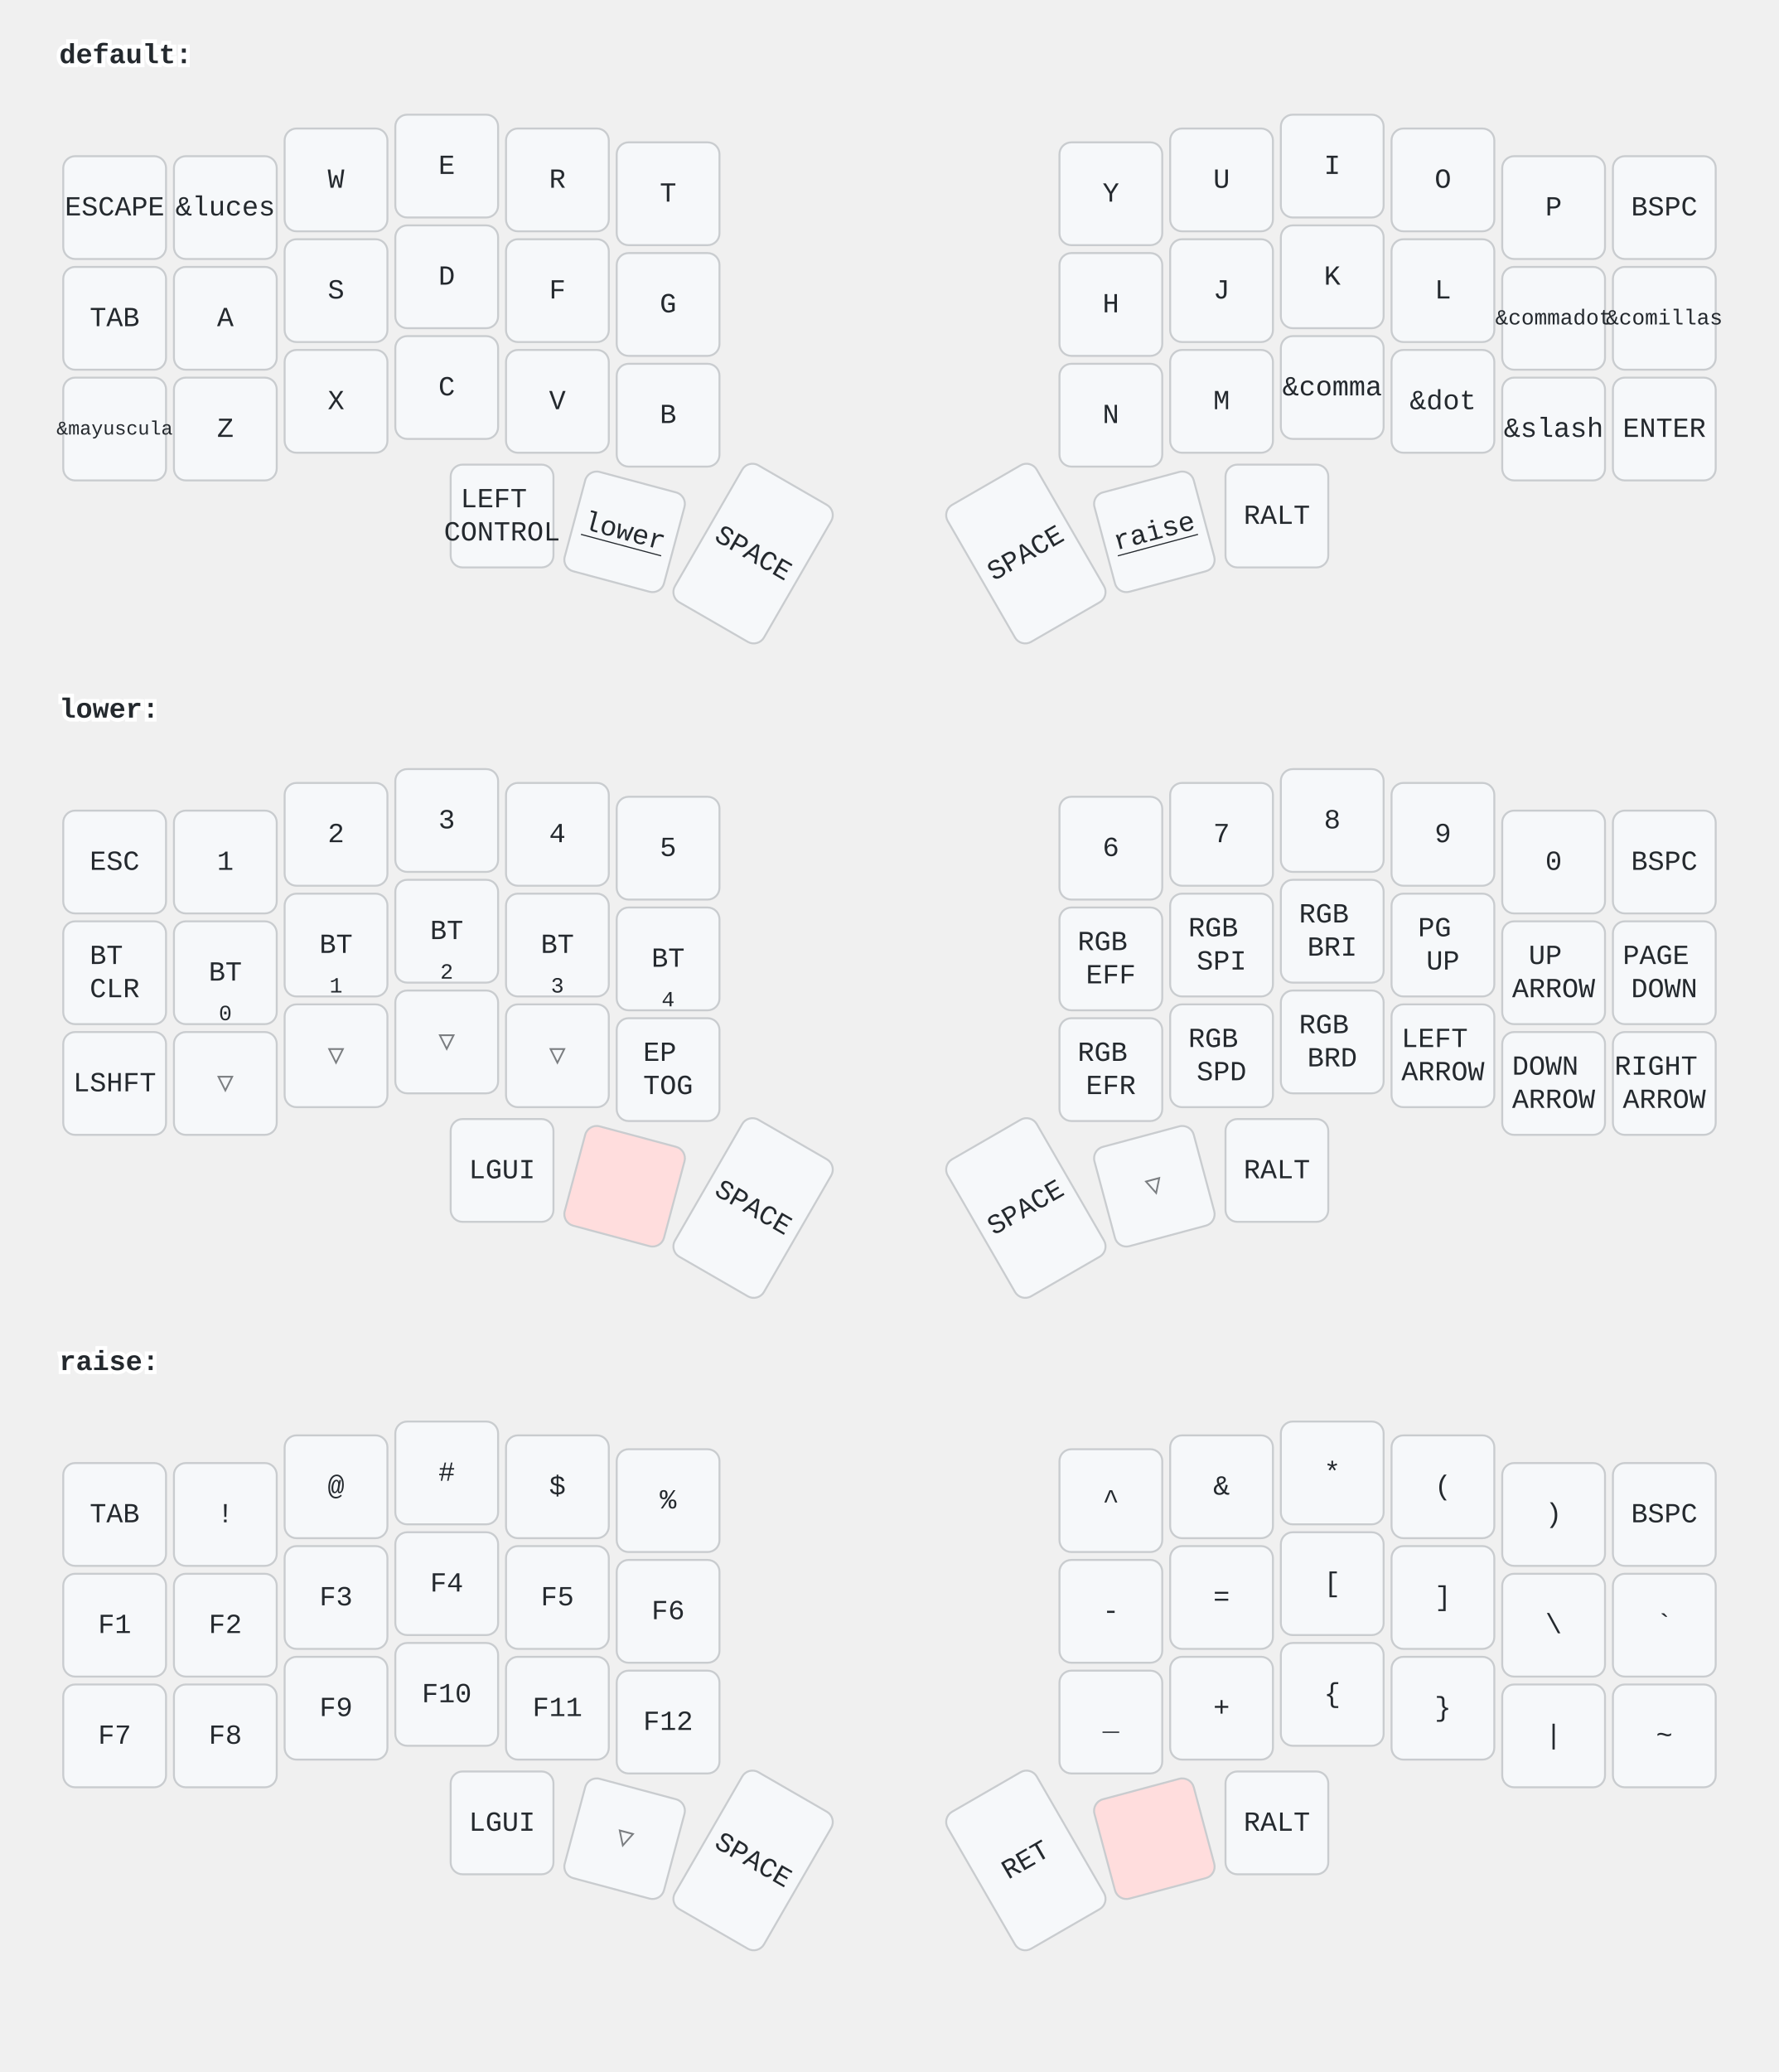
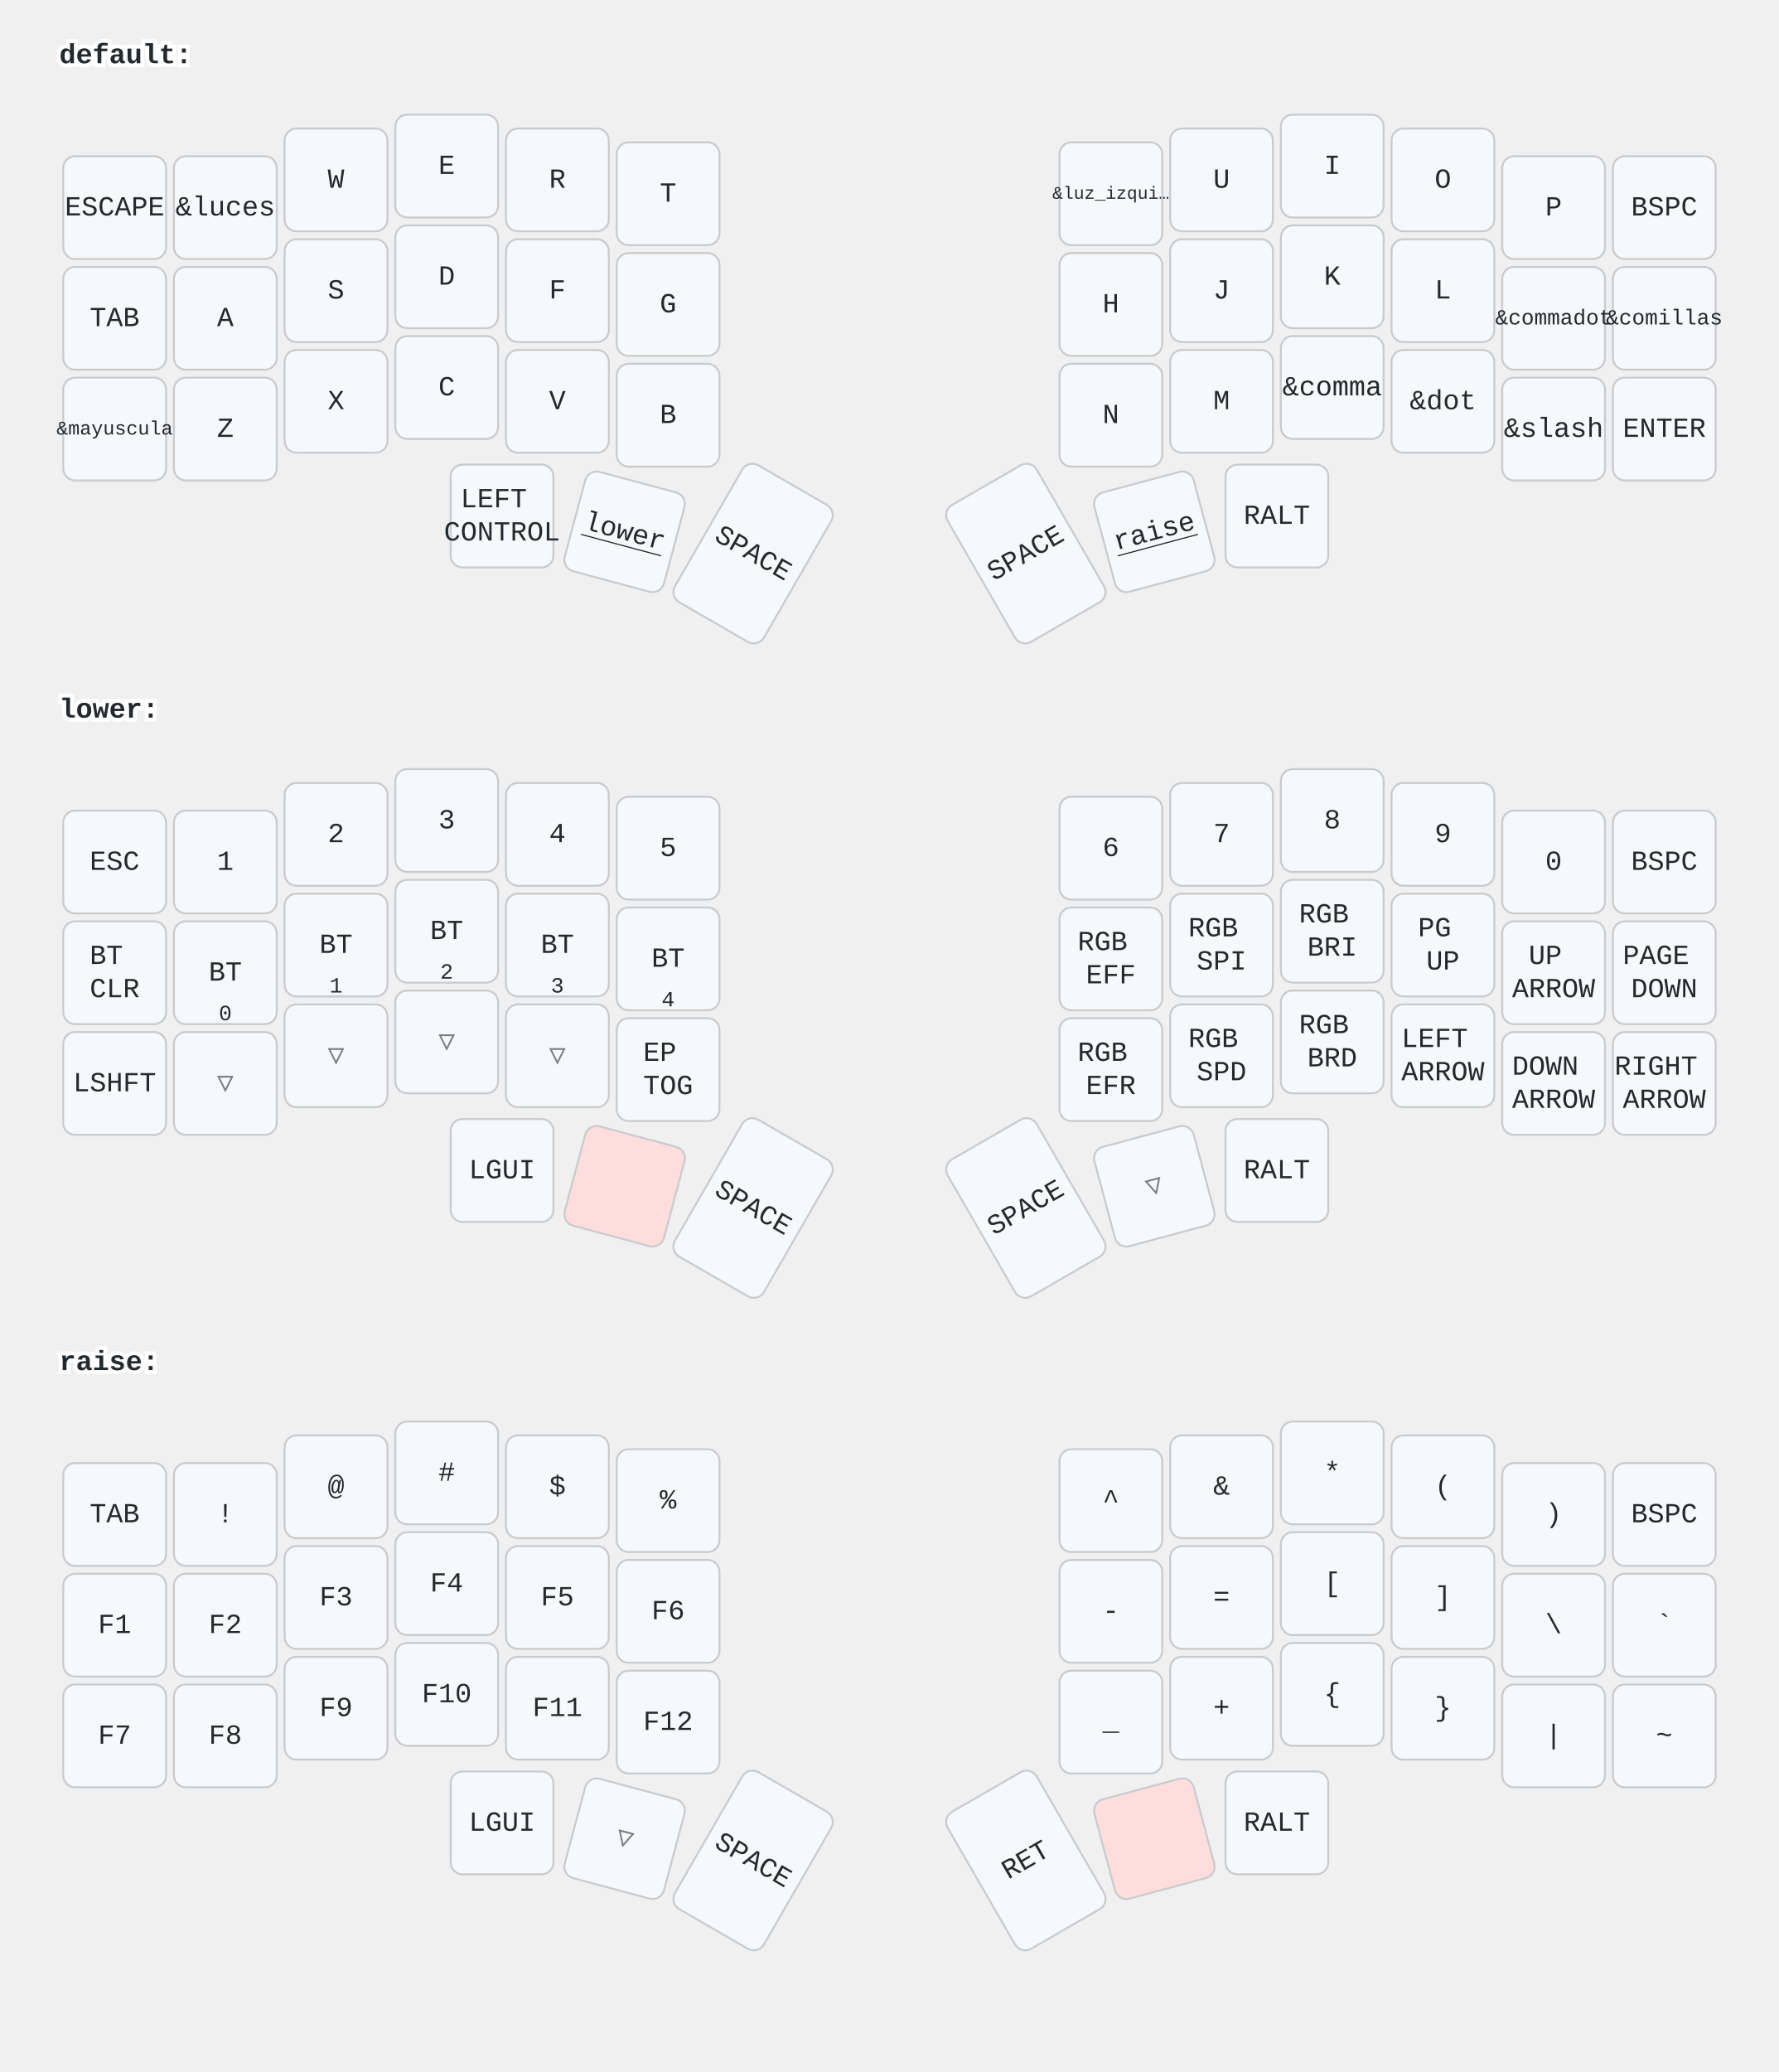
<svg xmlns="http://www.w3.org/2000/svg" width="900" height="1048" viewBox="0 0 900 1048" class="keymap">
  <style>/* inherit to force styles through use tags */
svg path {
    fill: inherit;
}

/* font and background color specifications */
svg.keymap {
    font-family: SFMono-Regular,Consolas,Liberation Mono,Menlo,monospace;
    font-size: 14px;
    font-kerning: normal;
    text-rendering: optimizeLegibility;
    fill: #24292e;
}

/* default key styling */
rect.key {
    fill: #f6f8fa;
}

rect.key, rect.combo {
    stroke: #c9cccf;
    stroke-width: 1;
}

/* default key side styling, only used is draw_key_sides is set */
rect.side {
    filter: brightness(90%);
}

/* color accent for combo boxes */
rect.combo, rect.combo-separate {
    fill: #cdf;
}

/* color accent for held keys */
rect.held, rect.combo.held {
    fill: #fdd;
}

/* color accent for ghost (optional) keys */
rect.ghost, rect.combo.ghost {
    stroke-dasharray: 4, 4;
    stroke-width: 2;
}

text {
    text-anchor: middle;
    dominant-baseline: middle;
}

/* styling for layer labels */
text.label {
    font-weight: bold;
    text-anchor: start;
    stroke: white;
    stroke-width: 4;
    paint-order: stroke;
}

/* styling for optional footer */
text.footer {
    text-anchor: end;
    dominant-baseline: auto;
    stroke: white;
    stroke-width: 4;
    paint-order: stroke;
}

/* styling for combo tap, and key non-tap label text */
text.combo, text.hold, text.shifted, text.left, text.right, text.tl, text.tr, text.bl, text.br {
    font-size: 11px;
}

text.hold, text.bl, text.br {
    text-anchor: middle;
    dominant-baseline: auto;
}

text.shifted, text.tl, text.tr {
    text-anchor: middle;
    dominant-baseline: hanging;
}

text.left, text.tl, text.bl {
    text-anchor: start;
}

text.right, text.tr, text.br {
    text-anchor: end;
}

text.layer-activator {
    text-decoration: underline;
}

/* styling for hold/shifted label text in combo box */
text.combo.hold, text.combo.shifted, text.combo.left, text.combo.right {
    font-size: 8px;
}

/* lighter symbol for transparent keys */
text.trans {
    fill: #7b7e81;
}

/* styling for combo dendrons */
path.combo {
    stroke-width: 1;
    stroke: gray;
    fill: none;
}

/* Start Tabler Icons Cleanup */
/* cannot use height/width with glyphs */
.icon-tabler &gt; path {
    fill: inherit;
    stroke: inherit;
    stroke-width: 2;
}
/* hide tabler's default box */
.icon-tabler &gt; path[stroke="none"][fill="none"] {
    visibility: hidden;
}
/* End Tabler Icons Cleanup */
</style>
  <g transform="translate(30, 0)" class="layer-default">
    <text x="0" y="28" class="label" id="default">default:</text>
    <g transform="translate(0, 56)">
      <g transform="translate(28, 49)" class="key keypos-0">
        <rect rx="6" ry="6" x="-26" y="-26" width="52" height="52" class="key" />
        <text x="0" y="0" class="key tap">ESCAPE</text>
      </g>
      <g transform="translate(84, 49)" class="key keypos-1">
        <rect rx="6" ry="6" x="-26" y="-26" width="52" height="52" class="key" />
        <text x="0" y="0" class="key tap">&amp;luces</text>
      </g>
      <g transform="translate(140, 35)" class="key keypos-2">
        <rect rx="6" ry="6" x="-26" y="-26" width="52" height="52" class="key" />
        <text x="0" y="0" class="key tap">W</text>
      </g>
      <g transform="translate(196, 28)" class="key keypos-3">
        <rect rx="6" ry="6" x="-26" y="-26" width="52" height="52" class="key" />
        <text x="0" y="0" class="key tap">E</text>
      </g>
      <g transform="translate(252, 35)" class="key keypos-4">
        <rect rx="6" ry="6" x="-26" y="-26" width="52" height="52" class="key" />
        <text x="0" y="0" class="key tap">R</text>
      </g>
      <g transform="translate(308, 42)" class="key keypos-5">
        <rect rx="6" ry="6" x="-26" y="-26" width="52" height="52" class="key" />
        <text x="0" y="0" class="key tap">T</text>
      </g>
      <g transform="translate(532, 42)" class="key keypos-6">
        <rect rx="6" ry="6" x="-26" y="-26" width="52" height="52" class="key" />
-         <text x="0" y="0" class="key tap">Y</text>
+         <text x="0" y="0" class="key tap">
+           <tspan style="font-size: 64%">&amp;luz_izqui…</tspan>
+         </text>
      </g>
      <g transform="translate(588, 35)" class="key keypos-7">
        <rect rx="6" ry="6" x="-26" y="-26" width="52" height="52" class="key" />
        <text x="0" y="0" class="key tap">U</text>
      </g>
      <g transform="translate(644, 28)" class="key keypos-8">
        <rect rx="6" ry="6" x="-26" y="-26" width="52" height="52" class="key" />
        <text x="0" y="0" class="key tap">I</text>
      </g>
      <g transform="translate(700, 35)" class="key keypos-9">
        <rect rx="6" ry="6" x="-26" y="-26" width="52" height="52" class="key" />
        <text x="0" y="0" class="key tap">O</text>
      </g>
      <g transform="translate(756, 49)" class="key keypos-10">
        <rect rx="6" ry="6" x="-26" y="-26" width="52" height="52" class="key" />
        <text x="0" y="0" class="key tap">P</text>
      </g>
      <g transform="translate(812, 49)" class="key keypos-11">
        <rect rx="6" ry="6" x="-26" y="-26" width="52" height="52" class="key" />
        <text x="0" y="0" class="key tap">BSPC</text>
      </g>
      <g transform="translate(28, 105)" class="key keypos-12">
        <rect rx="6" ry="6" x="-26" y="-26" width="52" height="52" class="key" />
        <text x="0" y="0" class="key tap">TAB</text>
      </g>
      <g transform="translate(84, 105)" class="key keypos-13">
        <rect rx="6" ry="6" x="-26" y="-26" width="52" height="52" class="key" />
        <text x="0" y="0" class="key tap">A</text>
      </g>
      <g transform="translate(140, 91)" class="key keypos-14">
        <rect rx="6" ry="6" x="-26" y="-26" width="52" height="52" class="key" />
        <text x="0" y="0" class="key tap">S</text>
      </g>
      <g transform="translate(196, 84)" class="key keypos-15">
        <rect rx="6" ry="6" x="-26" y="-26" width="52" height="52" class="key" />
        <text x="0" y="0" class="key tap">D</text>
      </g>
      <g transform="translate(252, 91)" class="key keypos-16">
        <rect rx="6" ry="6" x="-26" y="-26" width="52" height="52" class="key" />
        <text x="0" y="0" class="key tap">F</text>
      </g>
      <g transform="translate(308, 98)" class="key keypos-17">
        <rect rx="6" ry="6" x="-26" y="-26" width="52" height="52" class="key" />
        <text x="0" y="0" class="key tap">G</text>
      </g>
      <g transform="translate(532, 98)" class="key keypos-18">
        <rect rx="6" ry="6" x="-26" y="-26" width="52" height="52" class="key" />
        <text x="0" y="0" class="key tap">H</text>
      </g>
      <g transform="translate(588, 91)" class="key keypos-19">
        <rect rx="6" ry="6" x="-26" y="-26" width="52" height="52" class="key" />
        <text x="0" y="0" class="key tap">J</text>
      </g>
      <g transform="translate(644, 84)" class="key keypos-20">
        <rect rx="6" ry="6" x="-26" y="-26" width="52" height="52" class="key" />
        <text x="0" y="0" class="key tap">K</text>
      </g>
      <g transform="translate(700, 91)" class="key keypos-21">
        <rect rx="6" ry="6" x="-26" y="-26" width="52" height="52" class="key" />
        <text x="0" y="0" class="key tap">L</text>
      </g>
      <g transform="translate(756, 105)" class="key keypos-22">
        <rect rx="6" ry="6" x="-26" y="-26" width="52" height="52" class="key" />
        <text x="0" y="0" class="key tap">
          <tspan style="font-size: 78%">&amp;commadot</tspan>
        </text>
      </g>
      <g transform="translate(812, 105)" class="key keypos-23">
        <rect rx="6" ry="6" x="-26" y="-26" width="52" height="52" class="key" />
        <text x="0" y="0" class="key tap">
          <tspan style="font-size: 78%">&amp;comillas</tspan>
        </text>
      </g>
      <g transform="translate(28, 161)" class="key keypos-24">
        <rect rx="6" ry="6" x="-26" y="-26" width="52" height="52" class="key" />
        <text x="0" y="0" class="key tap">
          <tspan style="font-size: 70%">&amp;mayuscula</tspan>
        </text>
      </g>
      <g transform="translate(84, 161)" class="key keypos-25">
        <rect rx="6" ry="6" x="-26" y="-26" width="52" height="52" class="key" />
        <text x="0" y="0" class="key tap">Z</text>
      </g>
      <g transform="translate(140, 147)" class="key keypos-26">
        <rect rx="6" ry="6" x="-26" y="-26" width="52" height="52" class="key" />
        <text x="0" y="0" class="key tap">X</text>
      </g>
      <g transform="translate(196, 140)" class="key keypos-27">
        <rect rx="6" ry="6" x="-26" y="-26" width="52" height="52" class="key" />
        <text x="0" y="0" class="key tap">C</text>
      </g>
      <g transform="translate(252, 147)" class="key keypos-28">
        <rect rx="6" ry="6" x="-26" y="-26" width="52" height="52" class="key" />
        <text x="0" y="0" class="key tap">V</text>
      </g>
      <g transform="translate(308, 154)" class="key keypos-29">
        <rect rx="6" ry="6" x="-26" y="-26" width="52" height="52" class="key" />
        <text x="0" y="0" class="key tap">B</text>
      </g>
      <g transform="translate(532, 154)" class="key keypos-30">
        <rect rx="6" ry="6" x="-26" y="-26" width="52" height="52" class="key" />
        <text x="0" y="0" class="key tap">N</text>
      </g>
      <g transform="translate(588, 147)" class="key keypos-31">
        <rect rx="6" ry="6" x="-26" y="-26" width="52" height="52" class="key" />
        <text x="0" y="0" class="key tap">M</text>
      </g>
      <g transform="translate(644, 140)" class="key keypos-32">
        <rect rx="6" ry="6" x="-26" y="-26" width="52" height="52" class="key" />
        <text x="0" y="0" class="key tap">&amp;comma</text>
      </g>
      <g transform="translate(700, 147)" class="key keypos-33">
        <rect rx="6" ry="6" x="-26" y="-26" width="52" height="52" class="key" />
        <text x="0" y="0" class="key tap">&amp;dot</text>
      </g>
      <g transform="translate(756, 161)" class="key keypos-34">
        <rect rx="6" ry="6" x="-26" y="-26" width="52" height="52" class="key" />
        <text x="0" y="0" class="key tap">&amp;slash</text>
      </g>
      <g transform="translate(812, 161)" class="key keypos-35">
        <rect rx="6" ry="6" x="-26" y="-26" width="52" height="52" class="key" />
        <text x="0" y="0" class="key tap">ENTER</text>
      </g>
      <g transform="translate(224, 205)" class="key keypos-36">
        <rect rx="6" ry="6" x="-26" y="-26" width="52" height="52" class="key" />
        <text x="0" y="0" class="key tap">
          <tspan x="0" dy="-0.6em">LEFT</tspan>
          <tspan x="0" dy="1.2em">CONTROL</tspan>
        </text>
      </g>
      <g transform="translate(286, 213) rotate(15.0)" class="key keypos-37">
        <rect rx="6" ry="6" x="-26" y="-26" width="52" height="52" class="key" />
        <a href="#lower">
          <text x="0" y="0" class="key tap layer-activator">lower</text>
        </a>
      </g>
      <g transform="translate(351, 224) rotate(30.0)" class="key keypos-38">
        <rect rx="6" ry="6" x="-26" y="-40" width="52" height="80" class="key" />
        <text x="0" y="0" class="key tap">SPACE</text>
      </g>
      <g transform="translate(489, 224) rotate(-30.0)" class="key keypos-39">
        <rect rx="6" ry="6" x="-26" y="-40" width="52" height="80" class="key" />
        <text x="0" y="0" class="key tap">SPACE</text>
      </g>
      <g transform="translate(554, 213) rotate(-15.0)" class="key keypos-40">
        <rect rx="6" ry="6" x="-26" y="-26" width="52" height="52" class="key" />
        <a href="#raise">
          <text x="0" y="0" class="key tap layer-activator">raise</text>
        </a>
      </g>
      <g transform="translate(616, 205)" class="key keypos-41">
        <rect rx="6" ry="6" x="-26" y="-26" width="52" height="52" class="key" />
        <text x="0" y="0" class="key tap">RALT</text>
      </g>
    </g>
  </g>
  <g transform="translate(30, 331)" class="layer-lower">
    <text x="0" y="28" class="label" id="lower">lower:</text>
    <g transform="translate(0, 56)">
      <g transform="translate(28, 49)" class="key keypos-0">
        <rect rx="6" ry="6" x="-26" y="-26" width="52" height="52" class="key" />
        <text x="0" y="0" class="key tap">ESC</text>
      </g>
      <g transform="translate(84, 49)" class="key keypos-1">
        <rect rx="6" ry="6" x="-26" y="-26" width="52" height="52" class="key" />
        <text x="0" y="0" class="key tap">1</text>
      </g>
      <g transform="translate(140, 35)" class="key keypos-2">
        <rect rx="6" ry="6" x="-26" y="-26" width="52" height="52" class="key" />
        <text x="0" y="0" class="key tap">2</text>
      </g>
      <g transform="translate(196, 28)" class="key keypos-3">
        <rect rx="6" ry="6" x="-26" y="-26" width="52" height="52" class="key" />
        <text x="0" y="0" class="key tap">3</text>
      </g>
      <g transform="translate(252, 35)" class="key keypos-4">
        <rect rx="6" ry="6" x="-26" y="-26" width="52" height="52" class="key" />
        <text x="0" y="0" class="key tap">4</text>
      </g>
      <g transform="translate(308, 42)" class="key keypos-5">
        <rect rx="6" ry="6" x="-26" y="-26" width="52" height="52" class="key" />
        <text x="0" y="0" class="key tap">5</text>
      </g>
      <g transform="translate(532, 42)" class="key keypos-6">
        <rect rx="6" ry="6" x="-26" y="-26" width="52" height="52" class="key" />
        <text x="0" y="0" class="key tap">6</text>
      </g>
      <g transform="translate(588, 35)" class="key keypos-7">
        <rect rx="6" ry="6" x="-26" y="-26" width="52" height="52" class="key" />
        <text x="0" y="0" class="key tap">7</text>
      </g>
      <g transform="translate(644, 28)" class="key keypos-8">
        <rect rx="6" ry="6" x="-26" y="-26" width="52" height="52" class="key" />
        <text x="0" y="0" class="key tap">8</text>
      </g>
      <g transform="translate(700, 35)" class="key keypos-9">
        <rect rx="6" ry="6" x="-26" y="-26" width="52" height="52" class="key" />
        <text x="0" y="0" class="key tap">9</text>
      </g>
      <g transform="translate(756, 49)" class="key keypos-10">
        <rect rx="6" ry="6" x="-26" y="-26" width="52" height="52" class="key" />
        <text x="0" y="0" class="key tap">0</text>
      </g>
      <g transform="translate(812, 49)" class="key keypos-11">
        <rect rx="6" ry="6" x="-26" y="-26" width="52" height="52" class="key" />
        <text x="0" y="0" class="key tap">BSPC</text>
      </g>
      <g transform="translate(28, 105)" class="key keypos-12">
        <rect rx="6" ry="6" x="-26" y="-26" width="52" height="52" class="key" />
        <text x="0" y="0" class="key tap">
          <tspan x="0" dy="-0.6em">BT</tspan>
          <tspan x="0" dy="1.2em">CLR</tspan>
        </text>
      </g>
      <g transform="translate(84, 105)" class="key keypos-13">
        <rect rx="6" ry="6" x="-26" y="-26" width="52" height="52" class="key" />
        <text x="0" y="0" class="key tap">BT</text>
        <text x="0" y="24" class="key hold">0</text>
      </g>
      <g transform="translate(140, 91)" class="key keypos-14">
        <rect rx="6" ry="6" x="-26" y="-26" width="52" height="52" class="key" />
        <text x="0" y="0" class="key tap">BT</text>
        <text x="0" y="24" class="key hold">1</text>
      </g>
      <g transform="translate(196, 84)" class="key keypos-15">
        <rect rx="6" ry="6" x="-26" y="-26" width="52" height="52" class="key" />
        <text x="0" y="0" class="key tap">BT</text>
        <text x="0" y="24" class="key hold">2</text>
      </g>
      <g transform="translate(252, 91)" class="key keypos-16">
        <rect rx="6" ry="6" x="-26" y="-26" width="52" height="52" class="key" />
        <text x="0" y="0" class="key tap">BT</text>
        <text x="0" y="24" class="key hold">3</text>
      </g>
      <g transform="translate(308, 98)" class="key keypos-17">
        <rect rx="6" ry="6" x="-26" y="-26" width="52" height="52" class="key" />
        <text x="0" y="0" class="key tap">BT</text>
        <text x="0" y="24" class="key hold">4</text>
      </g>
      <g transform="translate(532, 98)" class="key keypos-18">
        <rect rx="6" ry="6" x="-26" y="-26" width="52" height="52" class="key" />
        <text x="0" y="0" class="key tap">
          <tspan x="0" dy="-0.6em">RGB</tspan>
          <tspan x="0" dy="1.2em">EFF</tspan>
        </text>
      </g>
      <g transform="translate(588, 91)" class="key keypos-19">
        <rect rx="6" ry="6" x="-26" y="-26" width="52" height="52" class="key" />
        <text x="0" y="0" class="key tap">
          <tspan x="0" dy="-0.6em">RGB</tspan>
          <tspan x="0" dy="1.2em">SPI</tspan>
        </text>
      </g>
      <g transform="translate(644, 84)" class="key keypos-20">
        <rect rx="6" ry="6" x="-26" y="-26" width="52" height="52" class="key" />
        <text x="0" y="0" class="key tap">
          <tspan x="0" dy="-0.6em">RGB</tspan>
          <tspan x="0" dy="1.2em">BRI</tspan>
        </text>
      </g>
      <g transform="translate(700, 91)" class="key keypos-21">
        <rect rx="6" ry="6" x="-26" y="-26" width="52" height="52" class="key" />
        <text x="0" y="0" class="key tap">
          <tspan x="0" dy="-0.6em">PG</tspan>
          <tspan x="0" dy="1.2em">UP</tspan>
        </text>
      </g>
      <g transform="translate(756, 105)" class="key keypos-22">
        <rect rx="6" ry="6" x="-26" y="-26" width="52" height="52" class="key" />
        <text x="0" y="0" class="key tap">
          <tspan x="0" dy="-0.6em">UP</tspan>
          <tspan x="0" dy="1.2em">ARROW</tspan>
        </text>
      </g>
      <g transform="translate(812, 105)" class="key keypos-23">
        <rect rx="6" ry="6" x="-26" y="-26" width="52" height="52" class="key" />
        <text x="0" y="0" class="key tap">
          <tspan x="0" dy="-0.6em">PAGE</tspan>
          <tspan x="0" dy="1.2em">DOWN</tspan>
        </text>
      </g>
      <g transform="translate(28, 161)" class="key keypos-24">
        <rect rx="6" ry="6" x="-26" y="-26" width="52" height="52" class="key" />
        <text x="0" y="0" class="key tap">LSHFT</text>
      </g>
      <g transform="translate(84, 161)" class="key trans keypos-25">
        <rect rx="6" ry="6" x="-26" y="-26" width="52" height="52" class="key trans" />
        <text x="0" y="0" class="key trans tap">▽</text>
      </g>
      <g transform="translate(140, 147)" class="key trans keypos-26">
        <rect rx="6" ry="6" x="-26" y="-26" width="52" height="52" class="key trans" />
        <text x="0" y="0" class="key trans tap">▽</text>
      </g>
      <g transform="translate(196, 140)" class="key trans keypos-27">
        <rect rx="6" ry="6" x="-26" y="-26" width="52" height="52" class="key trans" />
        <text x="0" y="0" class="key trans tap">▽</text>
      </g>
      <g transform="translate(252, 147)" class="key trans keypos-28">
        <rect rx="6" ry="6" x="-26" y="-26" width="52" height="52" class="key trans" />
        <text x="0" y="0" class="key trans tap">▽</text>
      </g>
      <g transform="translate(308, 154)" class="key keypos-29">
        <rect rx="6" ry="6" x="-26" y="-26" width="52" height="52" class="key" />
        <text x="0" y="0" class="key tap">
          <tspan x="0" dy="-0.6em">EP</tspan>
          <tspan x="0" dy="1.2em">TOG</tspan>
        </text>
      </g>
      <g transform="translate(532, 154)" class="key keypos-30">
        <rect rx="6" ry="6" x="-26" y="-26" width="52" height="52" class="key" />
        <text x="0" y="0" class="key tap">
          <tspan x="0" dy="-0.6em">RGB</tspan>
          <tspan x="0" dy="1.2em">EFR</tspan>
        </text>
      </g>
      <g transform="translate(588, 147)" class="key keypos-31">
        <rect rx="6" ry="6" x="-26" y="-26" width="52" height="52" class="key" />
        <text x="0" y="0" class="key tap">
          <tspan x="0" dy="-0.6em">RGB</tspan>
          <tspan x="0" dy="1.2em">SPD</tspan>
        </text>
      </g>
      <g transform="translate(644, 140)" class="key keypos-32">
        <rect rx="6" ry="6" x="-26" y="-26" width="52" height="52" class="key" />
        <text x="0" y="0" class="key tap">
          <tspan x="0" dy="-0.6em">RGB</tspan>
          <tspan x="0" dy="1.2em">BRD</tspan>
        </text>
      </g>
      <g transform="translate(700, 147)" class="key keypos-33">
        <rect rx="6" ry="6" x="-26" y="-26" width="52" height="52" class="key" />
        <text x="0" y="0" class="key tap">
          <tspan x="0" dy="-0.6em">LEFT</tspan>
          <tspan x="0" dy="1.2em">ARROW</tspan>
        </text>
      </g>
      <g transform="translate(756, 161)" class="key keypos-34">
        <rect rx="6" ry="6" x="-26" y="-26" width="52" height="52" class="key" />
        <text x="0" y="0" class="key tap">
          <tspan x="0" dy="-0.6em">DOWN</tspan>
          <tspan x="0" dy="1.2em">ARROW</tspan>
        </text>
      </g>
      <g transform="translate(812, 161)" class="key keypos-35">
        <rect rx="6" ry="6" x="-26" y="-26" width="52" height="52" class="key" />
        <text x="0" y="0" class="key tap">
          <tspan x="0" dy="-0.6em">RIGHT</tspan>
          <tspan x="0" dy="1.2em">ARROW</tspan>
        </text>
      </g>
      <g transform="translate(224, 205)" class="key keypos-36">
        <rect rx="6" ry="6" x="-26" y="-26" width="52" height="52" class="key" />
        <text x="0" y="0" class="key tap">LGUI</text>
      </g>
      <g transform="translate(286, 213) rotate(15.0)" class="key held keypos-37">
        <rect rx="6" ry="6" x="-26" y="-26" width="52" height="52" class="key held" />
      </g>
      <g transform="translate(351, 224) rotate(30.0)" class="key keypos-38">
        <rect rx="6" ry="6" x="-26" y="-40" width="52" height="80" class="key" />
        <text x="0" y="0" class="key tap">SPACE</text>
      </g>
      <g transform="translate(489, 224) rotate(-30.0)" class="key keypos-39">
        <rect rx="6" ry="6" x="-26" y="-40" width="52" height="80" class="key" />
        <text x="0" y="0" class="key tap">SPACE</text>
      </g>
      <g transform="translate(554, 213) rotate(-15.0)" class="key trans keypos-40">
        <rect rx="6" ry="6" x="-26" y="-26" width="52" height="52" class="key trans" />
        <text x="0" y="0" class="key trans tap">▽</text>
      </g>
      <g transform="translate(616, 205)" class="key keypos-41">
        <rect rx="6" ry="6" x="-26" y="-26" width="52" height="52" class="key" />
        <text x="0" y="0" class="key tap">RALT</text>
      </g>
    </g>
  </g>
  <g transform="translate(30, 661)" class="layer-raise">
    <text x="0" y="28" class="label" id="raise">raise:</text>
    <g transform="translate(0, 56)">
      <g transform="translate(28, 49)" class="key keypos-0">
        <rect rx="6" ry="6" x="-26" y="-26" width="52" height="52" class="key" />
        <text x="0" y="0" class="key tap">TAB</text>
      </g>
      <g transform="translate(84, 49)" class="key keypos-1">
        <rect rx="6" ry="6" x="-26" y="-26" width="52" height="52" class="key" />
        <text x="0" y="0" class="key tap">!</text>
      </g>
      <g transform="translate(140, 35)" class="key keypos-2">
        <rect rx="6" ry="6" x="-26" y="-26" width="52" height="52" class="key" />
        <text x="0" y="0" class="key tap">@</text>
      </g>
      <g transform="translate(196, 28)" class="key keypos-3">
        <rect rx="6" ry="6" x="-26" y="-26" width="52" height="52" class="key" />
        <text x="0" y="0" class="key tap">#</text>
      </g>
      <g transform="translate(252, 35)" class="key keypos-4">
        <rect rx="6" ry="6" x="-26" y="-26" width="52" height="52" class="key" />
        <text x="0" y="0" class="key tap">$</text>
      </g>
      <g transform="translate(308, 42)" class="key keypos-5">
        <rect rx="6" ry="6" x="-26" y="-26" width="52" height="52" class="key" />
        <text x="0" y="0" class="key tap">%</text>
      </g>
      <g transform="translate(532, 42)" class="key keypos-6">
        <rect rx="6" ry="6" x="-26" y="-26" width="52" height="52" class="key" />
        <text x="0" y="0" class="key tap">^</text>
      </g>
      <g transform="translate(588, 35)" class="key keypos-7">
        <rect rx="6" ry="6" x="-26" y="-26" width="52" height="52" class="key" />
        <text x="0" y="0" class="key tap">&amp;</text>
      </g>
      <g transform="translate(644, 28)" class="key keypos-8">
        <rect rx="6" ry="6" x="-26" y="-26" width="52" height="52" class="key" />
        <text x="0" y="0" class="key tap">*</text>
      </g>
      <g transform="translate(700, 35)" class="key keypos-9">
        <rect rx="6" ry="6" x="-26" y="-26" width="52" height="52" class="key" />
        <text x="0" y="0" class="key tap">(</text>
      </g>
      <g transform="translate(756, 49)" class="key keypos-10">
        <rect rx="6" ry="6" x="-26" y="-26" width="52" height="52" class="key" />
        <text x="0" y="0" class="key tap">)</text>
      </g>
      <g transform="translate(812, 49)" class="key keypos-11">
        <rect rx="6" ry="6" x="-26" y="-26" width="52" height="52" class="key" />
        <text x="0" y="0" class="key tap">BSPC</text>
      </g>
      <g transform="translate(28, 105)" class="key keypos-12">
        <rect rx="6" ry="6" x="-26" y="-26" width="52" height="52" class="key" />
        <text x="0" y="0" class="key tap">F1</text>
      </g>
      <g transform="translate(84, 105)" class="key keypos-13">
        <rect rx="6" ry="6" x="-26" y="-26" width="52" height="52" class="key" />
        <text x="0" y="0" class="key tap">F2</text>
      </g>
      <g transform="translate(140, 91)" class="key keypos-14">
        <rect rx="6" ry="6" x="-26" y="-26" width="52" height="52" class="key" />
        <text x="0" y="0" class="key tap">F3</text>
      </g>
      <g transform="translate(196, 84)" class="key keypos-15">
        <rect rx="6" ry="6" x="-26" y="-26" width="52" height="52" class="key" />
        <text x="0" y="0" class="key tap">F4</text>
      </g>
      <g transform="translate(252, 91)" class="key keypos-16">
        <rect rx="6" ry="6" x="-26" y="-26" width="52" height="52" class="key" />
        <text x="0" y="0" class="key tap">F5</text>
      </g>
      <g transform="translate(308, 98)" class="key keypos-17">
        <rect rx="6" ry="6" x="-26" y="-26" width="52" height="52" class="key" />
        <text x="0" y="0" class="key tap">F6</text>
      </g>
      <g transform="translate(532, 98)" class="key keypos-18">
        <rect rx="6" ry="6" x="-26" y="-26" width="52" height="52" class="key" />
        <text x="0" y="0" class="key tap">-</text>
      </g>
      <g transform="translate(588, 91)" class="key keypos-19">
        <rect rx="6" ry="6" x="-26" y="-26" width="52" height="52" class="key" />
        <text x="0" y="0" class="key tap">=</text>
      </g>
      <g transform="translate(644, 84)" class="key keypos-20">
        <rect rx="6" ry="6" x="-26" y="-26" width="52" height="52" class="key" />
        <text x="0" y="0" class="key tap">[</text>
      </g>
      <g transform="translate(700, 91)" class="key keypos-21">
        <rect rx="6" ry="6" x="-26" y="-26" width="52" height="52" class="key" />
        <text x="0" y="0" class="key tap">]</text>
      </g>
      <g transform="translate(756, 105)" class="key keypos-22">
        <rect rx="6" ry="6" x="-26" y="-26" width="52" height="52" class="key" />
        <text x="0" y="0" class="key tap">\</text>
      </g>
      <g transform="translate(812, 105)" class="key keypos-23">
        <rect rx="6" ry="6" x="-26" y="-26" width="52" height="52" class="key" />
        <text x="0" y="0" class="key tap">`</text>
      </g>
      <g transform="translate(28, 161)" class="key keypos-24">
        <rect rx="6" ry="6" x="-26" y="-26" width="52" height="52" class="key" />
        <text x="0" y="0" class="key tap">F7</text>
      </g>
      <g transform="translate(84, 161)" class="key keypos-25">
        <rect rx="6" ry="6" x="-26" y="-26" width="52" height="52" class="key" />
        <text x="0" y="0" class="key tap">F8</text>
      </g>
      <g transform="translate(140, 147)" class="key keypos-26">
        <rect rx="6" ry="6" x="-26" y="-26" width="52" height="52" class="key" />
        <text x="0" y="0" class="key tap">F9</text>
      </g>
      <g transform="translate(196, 140)" class="key keypos-27">
        <rect rx="6" ry="6" x="-26" y="-26" width="52" height="52" class="key" />
        <text x="0" y="0" class="key tap">F10</text>
      </g>
      <g transform="translate(252, 147)" class="key keypos-28">
        <rect rx="6" ry="6" x="-26" y="-26" width="52" height="52" class="key" />
        <text x="0" y="0" class="key tap">F11</text>
      </g>
      <g transform="translate(308, 154)" class="key keypos-29">
        <rect rx="6" ry="6" x="-26" y="-26" width="52" height="52" class="key" />
        <text x="0" y="0" class="key tap">F12</text>
      </g>
      <g transform="translate(532, 154)" class="key keypos-30">
        <rect rx="6" ry="6" x="-26" y="-26" width="52" height="52" class="key" />
        <text x="0" y="0" class="key tap">_</text>
      </g>
      <g transform="translate(588, 147)" class="key keypos-31">
        <rect rx="6" ry="6" x="-26" y="-26" width="52" height="52" class="key" />
        <text x="0" y="0" class="key tap">+</text>
      </g>
      <g transform="translate(644, 140)" class="key keypos-32">
        <rect rx="6" ry="6" x="-26" y="-26" width="52" height="52" class="key" />
        <text x="0" y="0" class="key tap">{</text>
      </g>
      <g transform="translate(700, 147)" class="key keypos-33">
        <rect rx="6" ry="6" x="-26" y="-26" width="52" height="52" class="key" />
        <text x="0" y="0" class="key tap">}</text>
      </g>
      <g transform="translate(756, 161)" class="key keypos-34">
        <rect rx="6" ry="6" x="-26" y="-26" width="52" height="52" class="key" />
        <text x="0" y="0" class="key tap">|</text>
      </g>
      <g transform="translate(812, 161)" class="key keypos-35">
        <rect rx="6" ry="6" x="-26" y="-26" width="52" height="52" class="key" />
        <text x="0" y="0" class="key tap">~</text>
      </g>
      <g transform="translate(224, 205)" class="key keypos-36">
        <rect rx="6" ry="6" x="-26" y="-26" width="52" height="52" class="key" />
        <text x="0" y="0" class="key tap">LGUI</text>
      </g>
      <g transform="translate(286, 213) rotate(15.0)" class="key trans keypos-37">
        <rect rx="6" ry="6" x="-26" y="-26" width="52" height="52" class="key trans" />
        <text x="0" y="0" class="key trans tap">▽</text>
      </g>
      <g transform="translate(351, 224) rotate(30.0)" class="key keypos-38">
        <rect rx="6" ry="6" x="-26" y="-40" width="52" height="80" class="key" />
        <text x="0" y="0" class="key tap">SPACE</text>
      </g>
      <g transform="translate(489, 224) rotate(-30.0)" class="key keypos-39">
        <rect rx="6" ry="6" x="-26" y="-40" width="52" height="80" class="key" />
        <text x="0" y="0" class="key tap">RET</text>
      </g>
      <g transform="translate(554, 213) rotate(-15.0)" class="key held keypos-40">
        <rect rx="6" ry="6" x="-26" y="-26" width="52" height="52" class="key held" />
      </g>
      <g transform="translate(616, 205)" class="key keypos-41">
        <rect rx="6" ry="6" x="-26" y="-26" width="52" height="52" class="key" />
        <text x="0" y="0" class="key tap">RALT</text>
      </g>
    </g>
  </g>
</svg>
